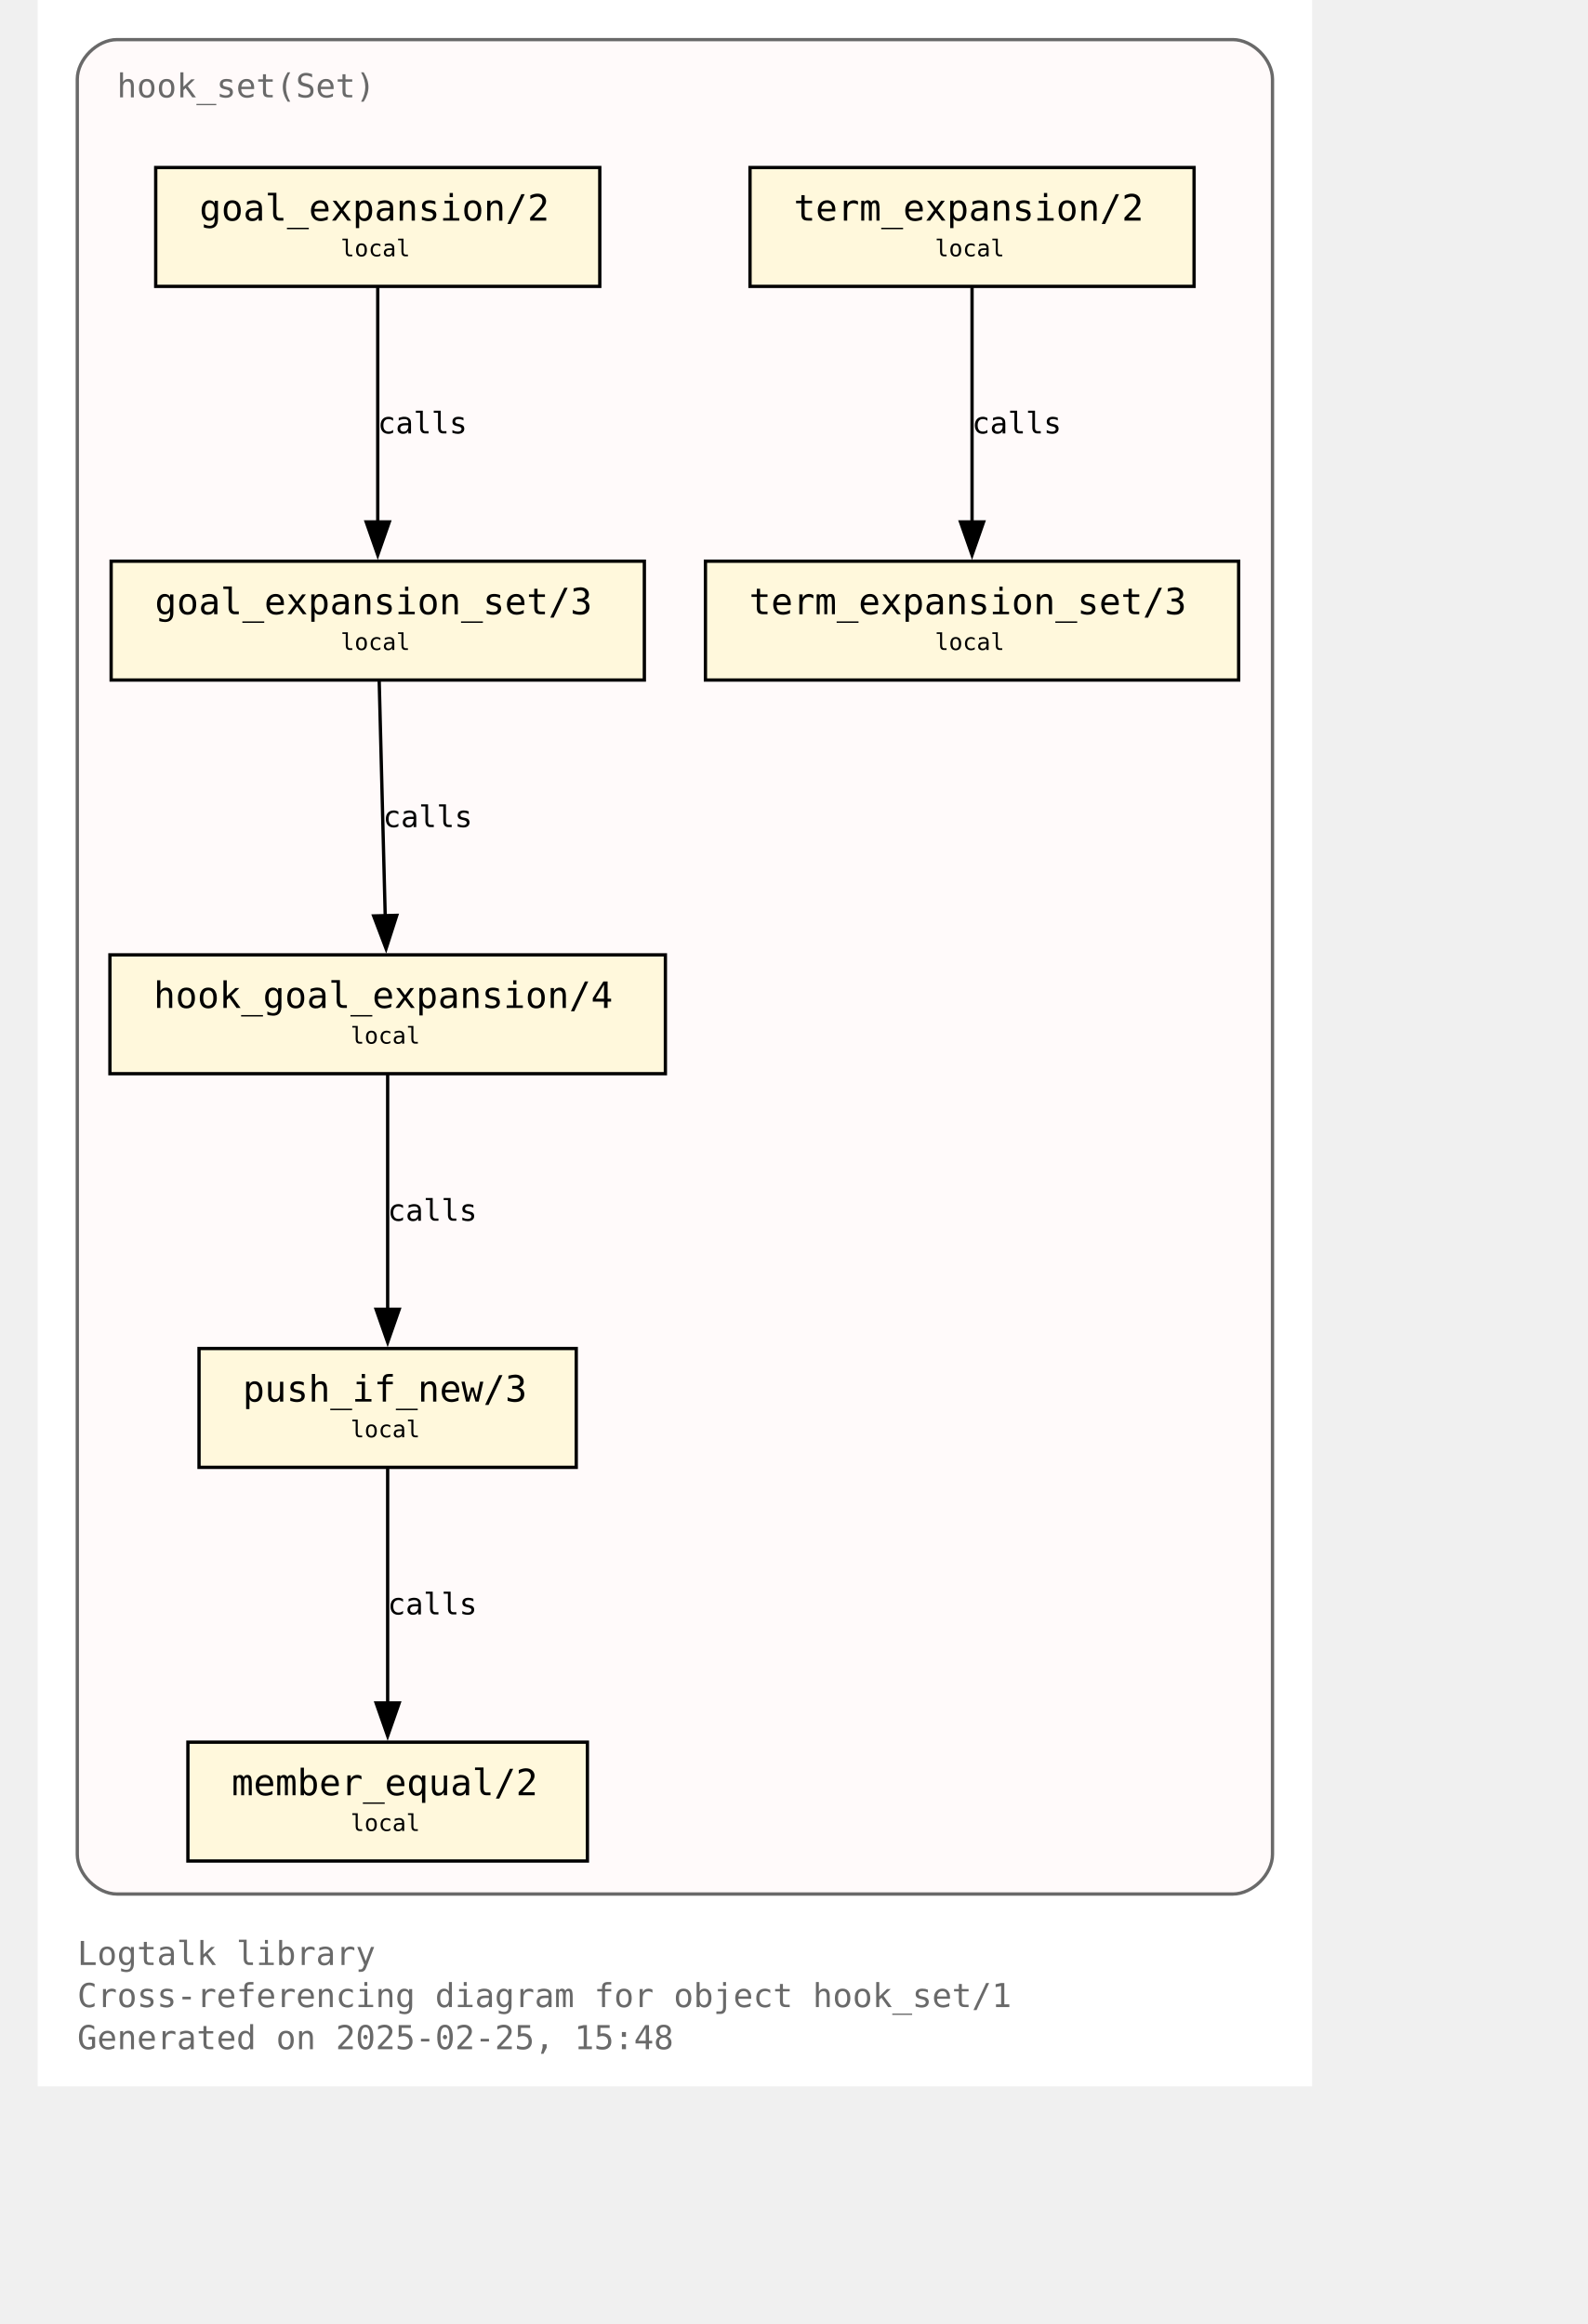
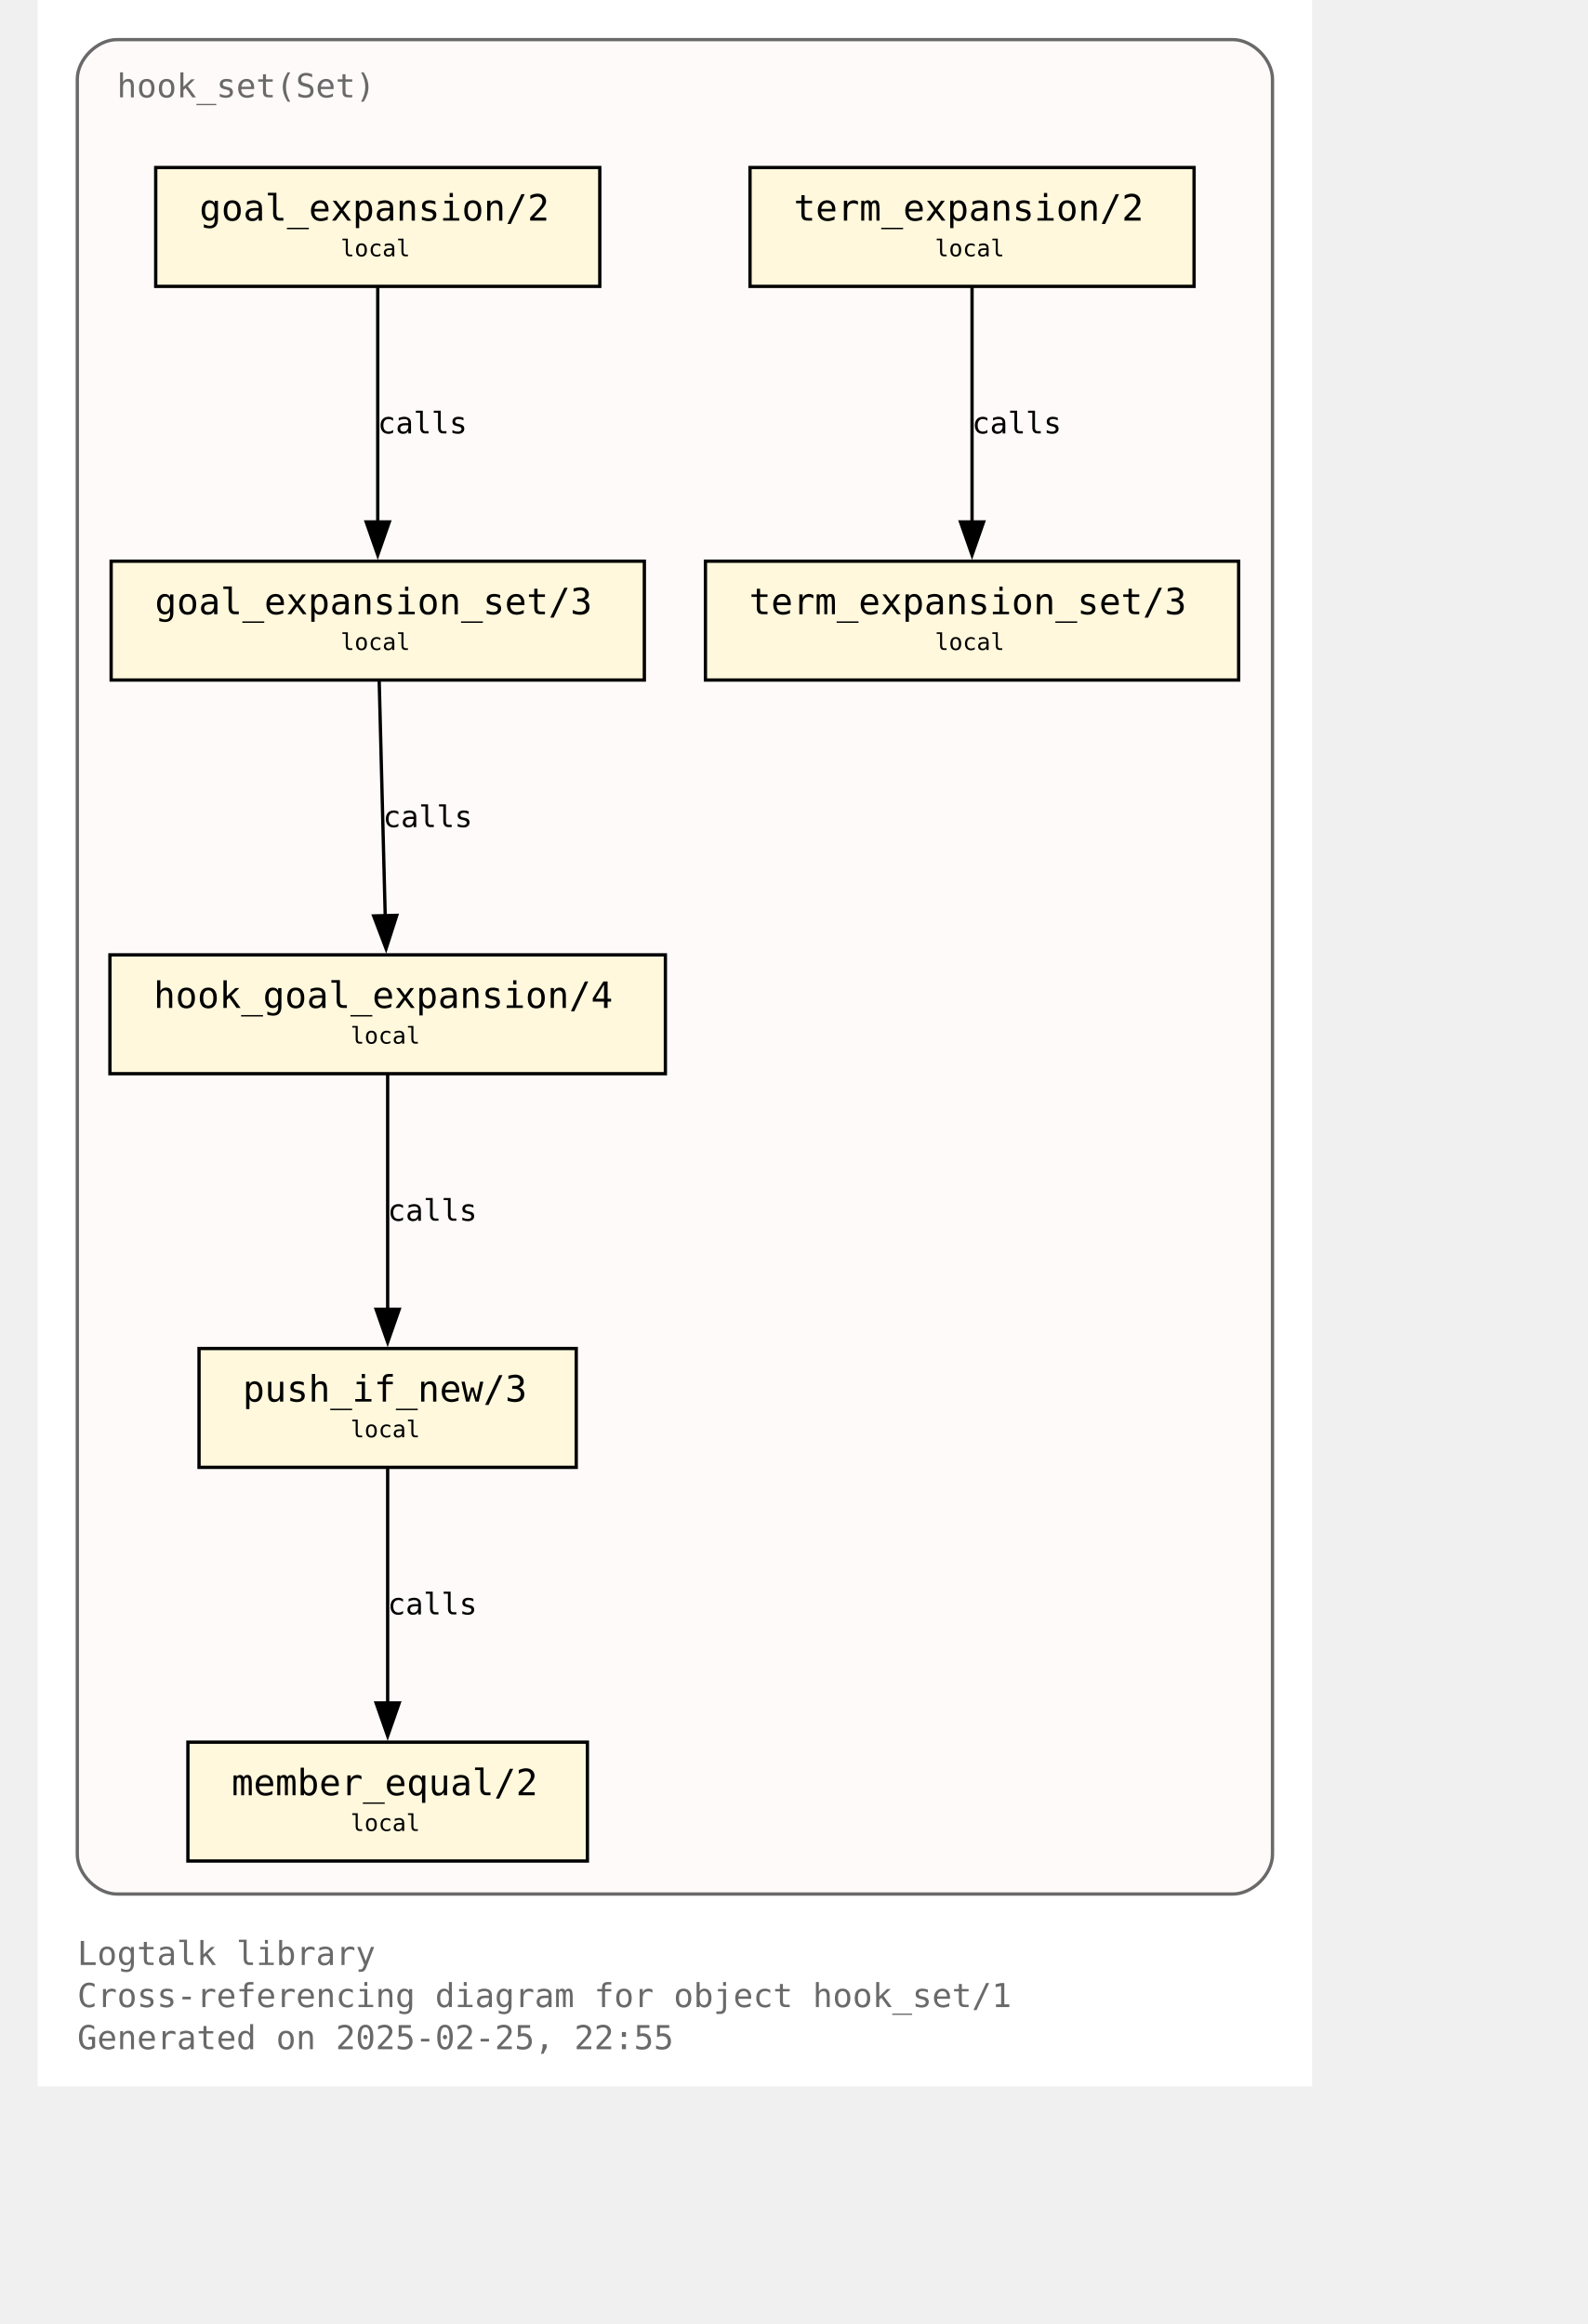
<svg xmlns="http://www.w3.org/2000/svg" xmlns:xlink="http://www.w3.org/1999/xlink" width="530pt" height="776pt" viewBox="72.00 72.00 458.00 704.00">
  <g id="graph0" class="graph" transform="scale(1 1) rotate(0) translate(76 700)">
    <polygon fill="white" stroke="none" points="-4,4 -4,-628 382,-628 382,4 -4,4" />
    <text text-anchor="start" x="8" y="-32.75" font-family="Monospace" font-size="10.00" fill="dimgray">Logtalk library</text>
    <text text-anchor="start" x="8" y="-20" font-family="Monospace" font-size="10.00" fill="dimgray">Cross-referencing diagram for object hook_set/1</text>
-     <text text-anchor="start" x="8" y="-7.25" font-family="Monospace" font-size="10.00" fill="dimgray">Generated on 2025-02-25, 15:48</text>
+     <text text-anchor="start" x="8" y="-7.25" font-family="Monospace" font-size="10.00" fill="dimgray">Generated on 2025-02-25, 22:55</text>
    <g id="clust1" class="cluster">
      <g id="a_clust1">
        <a xlink:title="hook_set(Set)">
          <path fill="snow" stroke="dimgray" d="M20,-54.25C20,-54.25 358,-54.25 358,-54.25 364,-54.25 370,-60.25 370,-66.25 370,-66.25 370,-604 370,-604 370,-610 364,-616 358,-616 358,-616 20,-616 20,-616 14,-616 8,-610 8,-604 8,-604 8,-66.25 8,-66.25 8,-60.25 14,-54.25 20,-54.25" />
          <g id="a_clust1_0">
-             <a xlink:href="https://github.com/LogtalkDotOrg/logtalk3/tree/3d2b0a573299958d79d62d70dcb5468a7deedc02/library/hook_flows/hook_set.lgt" xlink:title="https://github.com/LogtalkDotOrg/logtalk3/tree/3d2b0a573299958d79d62d70dcb5468a7deedc02/library/hook_flows/hook_set.lgt">
+             <a xlink:href="https://github.com/LogtalkDotOrg/logtalk3/tree/e555f80c897742c127585ca6b11f9bbac80dc754/library/hook_flows/hook_set.lgt" xlink:title="https://github.com/LogtalkDotOrg/logtalk3/tree/e555f80c897742c127585ca6b11f9bbac80dc754/library/hook_flows/hook_set.lgt">
              <text text-anchor="start" x="20" y="-598.5" font-family="Monospace" font-size="10.00" fill="dimgray">hook_set(Set)</text>
            </a>
          </g>
        </a>
      </g>
    </g>
    <g id="node1" class="node">
      <g id="a_node1">
-         <a xlink:href="https://github.com/LogtalkDotOrg/logtalk3/tree/3d2b0a573299958d79d62d70dcb5468a7deedc02/library/hook_flows/hook_set.lgt#L52" xlink:title="https://github.com/LogtalkDotOrg/logtalk3/tree/3d2b0a573299958d79d62d70dcb5468a7deedc02/library/hook_flows/hook_set.lgt#L52">
+         <a xlink:href="https://github.com/LogtalkDotOrg/logtalk3/tree/e555f80c897742c127585ca6b11f9bbac80dc754/library/hook_flows/hook_set.lgt#L52" xlink:title="https://github.com/LogtalkDotOrg/logtalk3/tree/e555f80c897742c127585ca6b11f9bbac80dc754/library/hook_flows/hook_set.lgt#L52">
          <polygon fill="cornsilk" stroke="black" points="166.25,-577.25 31.75,-577.25 31.75,-541.25 166.25,-541.25 166.25,-577.25" />
          <text text-anchor="start" x="39.75" y="-561.95" font-family="Monospace" font-size="9.00"> </text>
          <text text-anchor="start" x="45" y="-561.17" font-family="Monospace" font-size="11.00">goal_expansion/2</text>
          <text text-anchor="start" x="153" y="-561.95" font-family="Monospace" font-size="9.00"> </text>
          <text text-anchor="start" x="39.75" y="-549.58" font-family="Monospace" font-size="9.00"> </text>
          <text text-anchor="start" x="87.75" y="-550.35" font-family="Monospace" font-size="7.00">local</text>
          <text text-anchor="start" x="153" y="-549.58" font-family="Monospace" font-size="9.00"> </text>
        </a>
      </g>
    </g>
    <g id="node4" class="node">
      <g id="a_node4">
-         <a xlink:href="https://github.com/LogtalkDotOrg/logtalk3/tree/3d2b0a573299958d79d62d70dcb5468a7deedc02/library/hook_flows/hook_set.lgt#L56" xlink:title="https://github.com/LogtalkDotOrg/logtalk3/tree/3d2b0a573299958d79d62d70dcb5468a7deedc02/library/hook_flows/hook_set.lgt#L56">
+         <a xlink:href="https://github.com/LogtalkDotOrg/logtalk3/tree/e555f80c897742c127585ca6b11f9bbac80dc754/library/hook_flows/hook_set.lgt#L56" xlink:title="https://github.com/LogtalkDotOrg/logtalk3/tree/e555f80c897742c127585ca6b11f9bbac80dc754/library/hook_flows/hook_set.lgt#L56">
          <polygon fill="cornsilk" stroke="black" points="179.75,-458 18.25,-458 18.25,-422 179.75,-422 179.75,-458" />
          <text text-anchor="start" x="26.25" y="-442.7" font-family="Monospace" font-size="9.00"> </text>
          <text text-anchor="start" x="31.5" y="-441.93" font-family="Monospace" font-size="11.00">goal_expansion_set/3</text>
          <text text-anchor="start" x="166.5" y="-442.7" font-family="Monospace" font-size="9.00"> </text>
          <text text-anchor="start" x="26.25" y="-430.32" font-family="Monospace" font-size="9.00"> </text>
          <text text-anchor="start" x="87.75" y="-431.1" font-family="Monospace" font-size="7.00">local</text>
          <text text-anchor="start" x="166.5" y="-430.32" font-family="Monospace" font-size="9.00"> </text>
        </a>
      </g>
    </g>
    <g id="edge2" class="edge">
      <g id="a_edge2">
-         <a xlink:href="https://github.com/LogtalkDotOrg/logtalk3/tree/3d2b0a573299958d79d62d70dcb5468a7deedc02/library/hook_flows/hook_set.lgt#L52" xlink:title="calls">
+         <a xlink:href="https://github.com/LogtalkDotOrg/logtalk3/tree/e555f80c897742c127585ca6b11f9bbac80dc754/library/hook_flows/hook_set.lgt#L52" xlink:title="calls">
          <path fill="none" stroke="black" d="M99,-540.95C99,-522.25 99,-492.12 99,-469.83" />
          <polygon fill="black" stroke="black" points="102.5,-469.89 99,-459.89 95.5,-469.89 102.5,-469.89" />
        </a>
      </g>
      <g id="a_edge2-label">
-         <a xlink:href="https://github.com/LogtalkDotOrg/logtalk3/tree/3d2b0a573299958d79d62d70dcb5468a7deedc02/library/hook_flows/hook_set.lgt#L52" xlink:title="https://github.com/LogtalkDotOrg/logtalk3/tree/3d2b0a573299958d79d62d70dcb5468a7deedc02/library/hook_flows/hook_set.lgt#L52">
+         <a xlink:href="https://github.com/LogtalkDotOrg/logtalk3/tree/e555f80c897742c127585ca6b11f9bbac80dc754/library/hook_flows/hook_set.lgt#L52" xlink:title="https://github.com/LogtalkDotOrg/logtalk3/tree/e555f80c897742c127585ca6b11f9bbac80dc754/library/hook_flows/hook_set.lgt#L52">
          <text text-anchor="start" x="99" y="-496.7" font-family="Monospace" font-size="9.00">calls</text>
        </a>
      </g>
    </g>
    <g id="node2" class="node">
      <g id="a_node2">
-         <a xlink:href="https://github.com/LogtalkDotOrg/logtalk3/tree/3d2b0a573299958d79d62d70dcb5468a7deedc02/library/hook_flows/hook_set.lgt#L40" xlink:title="https://github.com/LogtalkDotOrg/logtalk3/tree/3d2b0a573299958d79d62d70dcb5468a7deedc02/library/hook_flows/hook_set.lgt#L40">
+         <a xlink:href="https://github.com/LogtalkDotOrg/logtalk3/tree/e555f80c897742c127585ca6b11f9bbac80dc754/library/hook_flows/hook_set.lgt#L40" xlink:title="https://github.com/LogtalkDotOrg/logtalk3/tree/e555f80c897742c127585ca6b11f9bbac80dc754/library/hook_flows/hook_set.lgt#L40">
          <polygon fill="cornsilk" stroke="black" points="346.25,-577.25 211.75,-577.25 211.75,-541.25 346.25,-541.25 346.25,-577.25" />
          <text text-anchor="start" x="219.75" y="-561.95" font-family="Monospace" font-size="9.00"> </text>
          <text text-anchor="start" x="225" y="-561.17" font-family="Monospace" font-size="11.00">term_expansion/2</text>
          <text text-anchor="start" x="333" y="-561.95" font-family="Monospace" font-size="9.00"> </text>
          <text text-anchor="start" x="219.75" y="-549.58" font-family="Monospace" font-size="9.00"> </text>
          <text text-anchor="start" x="267.75" y="-550.35" font-family="Monospace" font-size="7.00">local</text>
          <text text-anchor="start" x="333" y="-549.58" font-family="Monospace" font-size="9.00"> </text>
        </a>
      </g>
    </g>
    <g id="node3" class="node">
      <g id="a_node3">
-         <a xlink:href="https://github.com/LogtalkDotOrg/logtalk3/tree/3d2b0a573299958d79d62d70dcb5468a7deedc02/library/hook_flows/hook_set.lgt#L44" xlink:title="https://github.com/LogtalkDotOrg/logtalk3/tree/3d2b0a573299958d79d62d70dcb5468a7deedc02/library/hook_flows/hook_set.lgt#L44">
+         <a xlink:href="https://github.com/LogtalkDotOrg/logtalk3/tree/e555f80c897742c127585ca6b11f9bbac80dc754/library/hook_flows/hook_set.lgt#L44" xlink:title="https://github.com/LogtalkDotOrg/logtalk3/tree/e555f80c897742c127585ca6b11f9bbac80dc754/library/hook_flows/hook_set.lgt#L44">
          <polygon fill="cornsilk" stroke="black" points="359.75,-458 198.25,-458 198.25,-422 359.75,-422 359.75,-458" />
          <text text-anchor="start" x="206.25" y="-442.7" font-family="Monospace" font-size="9.00"> </text>
          <text text-anchor="start" x="211.5" y="-441.93" font-family="Monospace" font-size="11.00">term_expansion_set/3</text>
          <text text-anchor="start" x="346.5" y="-442.7" font-family="Monospace" font-size="9.00"> </text>
          <text text-anchor="start" x="206.25" y="-430.32" font-family="Monospace" font-size="9.00"> </text>
          <text text-anchor="start" x="267.75" y="-431.1" font-family="Monospace" font-size="7.00">local</text>
          <text text-anchor="start" x="346.5" y="-430.32" font-family="Monospace" font-size="9.00"> </text>
        </a>
      </g>
    </g>
    <g id="edge1" class="edge">
      <g id="a_edge1">
-         <a xlink:href="https://github.com/LogtalkDotOrg/logtalk3/tree/3d2b0a573299958d79d62d70dcb5468a7deedc02/library/hook_flows/hook_set.lgt#L40" xlink:title="calls">
+         <a xlink:href="https://github.com/LogtalkDotOrg/logtalk3/tree/e555f80c897742c127585ca6b11f9bbac80dc754/library/hook_flows/hook_set.lgt#L40" xlink:title="calls">
          <path fill="none" stroke="black" d="M279,-540.95C279,-522.25 279,-492.12 279,-469.83" />
          <polygon fill="black" stroke="black" points="282.5,-469.89 279,-459.89 275.5,-469.89 282.5,-469.89" />
        </a>
      </g>
      <g id="a_edge1-label">
-         <a xlink:href="https://github.com/LogtalkDotOrg/logtalk3/tree/3d2b0a573299958d79d62d70dcb5468a7deedc02/library/hook_flows/hook_set.lgt#L40" xlink:title="https://github.com/LogtalkDotOrg/logtalk3/tree/3d2b0a573299958d79d62d70dcb5468a7deedc02/library/hook_flows/hook_set.lgt#L40">
+         <a xlink:href="https://github.com/LogtalkDotOrg/logtalk3/tree/e555f80c897742c127585ca6b11f9bbac80dc754/library/hook_flows/hook_set.lgt#L40" xlink:title="https://github.com/LogtalkDotOrg/logtalk3/tree/e555f80c897742c127585ca6b11f9bbac80dc754/library/hook_flows/hook_set.lgt#L40">
          <text text-anchor="start" x="279" y="-496.7" font-family="Monospace" font-size="9.00">calls</text>
        </a>
      </g>
    </g>
    <g id="node5" class="node">
      <g id="a_node5">
-         <a xlink:href="https://github.com/LogtalkDotOrg/logtalk3/tree/3d2b0a573299958d79d62d70dcb5468a7deedc02/library/hook_flows/hook_set.lgt#L63" xlink:title="https://github.com/LogtalkDotOrg/logtalk3/tree/3d2b0a573299958d79d62d70dcb5468a7deedc02/library/hook_flows/hook_set.lgt#L63">
+         <a xlink:href="https://github.com/LogtalkDotOrg/logtalk3/tree/e555f80c897742c127585ca6b11f9bbac80dc754/library/hook_flows/hook_set.lgt#L63" xlink:title="https://github.com/LogtalkDotOrg/logtalk3/tree/e555f80c897742c127585ca6b11f9bbac80dc754/library/hook_flows/hook_set.lgt#L63">
          <polygon fill="cornsilk" stroke="black" points="186.12,-338.75 17.88,-338.75 17.88,-302.75 186.12,-302.75 186.12,-338.75" />
          <text text-anchor="start" x="25.88" y="-323.45" font-family="Monospace" font-size="9.00"> </text>
          <text text-anchor="start" x="31.12" y="-322.68" font-family="Monospace" font-size="11.00">hook_goal_expansion/4</text>
          <text text-anchor="start" x="172.88" y="-323.45" font-family="Monospace" font-size="9.00"> </text>
          <text text-anchor="start" x="25.88" y="-311.07" font-family="Monospace" font-size="9.00"> </text>
          <text text-anchor="start" x="90.75" y="-311.85" font-family="Monospace" font-size="7.00">local</text>
          <text text-anchor="start" x="172.88" y="-311.07" font-family="Monospace" font-size="9.00"> </text>
        </a>
      </g>
    </g>
    <g id="edge3" class="edge">
      <g id="a_edge3">
-         <a xlink:href="https://github.com/LogtalkDotOrg/logtalk3/tree/3d2b0a573299958d79d62d70dcb5468a7deedc02/library/hook_flows/hook_set.lgt#L56" xlink:title="calls">
+         <a xlink:href="https://github.com/LogtalkDotOrg/logtalk3/tree/e555f80c897742c127585ca6b11f9bbac80dc754/library/hook_flows/hook_set.lgt#L56" xlink:title="calls">
          <path fill="none" stroke="black" d="M99.44,-421.7C99.92,-403 100.69,-372.87 101.26,-350.58" />
          <polygon fill="black" stroke="black" points="104.76,-350.72 101.52,-340.63 97.76,-350.54 104.76,-350.72" />
        </a>
      </g>
      <g id="a_edge3-label">
-         <a xlink:href="https://github.com/LogtalkDotOrg/logtalk3/tree/3d2b0a573299958d79d62d70dcb5468a7deedc02/library/hook_flows/hook_set.lgt#L56" xlink:title="https://github.com/LogtalkDotOrg/logtalk3/tree/3d2b0a573299958d79d62d70dcb5468a7deedc02/library/hook_flows/hook_set.lgt#L56">
+         <a xlink:href="https://github.com/LogtalkDotOrg/logtalk3/tree/e555f80c897742c127585ca6b11f9bbac80dc754/library/hook_flows/hook_set.lgt#L56" xlink:title="https://github.com/LogtalkDotOrg/logtalk3/tree/e555f80c897742c127585ca6b11f9bbac80dc754/library/hook_flows/hook_set.lgt#L56">
          <text text-anchor="start" x="100.59" y="-377.45" font-family="Monospace" font-size="9.00">calls</text>
        </a>
      </g>
    </g>
    <g id="node6" class="node">
      <g id="a_node6">
-         <a xlink:href="https://github.com/LogtalkDotOrg/logtalk3/tree/3d2b0a573299958d79d62d70dcb5468a7deedc02/library/hook_flows/hook_set.lgt#L78" xlink:title="https://github.com/LogtalkDotOrg/logtalk3/tree/3d2b0a573299958d79d62d70dcb5468a7deedc02/library/hook_flows/hook_set.lgt#L78">
+         <a xlink:href="https://github.com/LogtalkDotOrg/logtalk3/tree/e555f80c897742c127585ca6b11f9bbac80dc754/library/hook_flows/hook_set.lgt#L78" xlink:title="https://github.com/LogtalkDotOrg/logtalk3/tree/e555f80c897742c127585ca6b11f9bbac80dc754/library/hook_flows/hook_set.lgt#L78">
          <polygon fill="cornsilk" stroke="black" points="159.12,-219.5 44.87,-219.5 44.87,-183.5 159.12,-183.5 159.12,-219.5" />
          <text text-anchor="start" x="52.88" y="-204.2" font-family="Monospace" font-size="9.00"> </text>
          <text text-anchor="start" x="58.12" y="-203.43" font-family="Monospace" font-size="11.00">push_if_new/3</text>
          <text text-anchor="start" x="145.88" y="-204.2" font-family="Monospace" font-size="9.00"> </text>
          <text text-anchor="start" x="52.88" y="-191.82" font-family="Monospace" font-size="9.00"> </text>
          <text text-anchor="start" x="90.75" y="-192.6" font-family="Monospace" font-size="7.00">local</text>
          <text text-anchor="start" x="145.88" y="-191.82" font-family="Monospace" font-size="9.00"> </text>
        </a>
      </g>
    </g>
    <g id="edge4" class="edge">
      <g id="a_edge4">
-         <a xlink:href="https://github.com/LogtalkDotOrg/logtalk3/tree/3d2b0a573299958d79d62d70dcb5468a7deedc02/library/hook_flows/hook_set.lgt#L63" xlink:title="calls">
+         <a xlink:href="https://github.com/LogtalkDotOrg/logtalk3/tree/e555f80c897742c127585ca6b11f9bbac80dc754/library/hook_flows/hook_set.lgt#L63" xlink:title="calls">
          <path fill="none" stroke="black" d="M102,-302.45C102,-283.75 102,-253.62 102,-231.33" />
          <polygon fill="black" stroke="black" points="105.5,-231.39 102,-221.39 98.5,-231.39 105.5,-231.39" />
        </a>
      </g>
      <g id="a_edge4-label">
-         <a xlink:href="https://github.com/LogtalkDotOrg/logtalk3/tree/3d2b0a573299958d79d62d70dcb5468a7deedc02/library/hook_flows/hook_set.lgt#L63" xlink:title="https://github.com/LogtalkDotOrg/logtalk3/tree/3d2b0a573299958d79d62d70dcb5468a7deedc02/library/hook_flows/hook_set.lgt#L63">
+         <a xlink:href="https://github.com/LogtalkDotOrg/logtalk3/tree/e555f80c897742c127585ca6b11f9bbac80dc754/library/hook_flows/hook_set.lgt#L63" xlink:title="https://github.com/LogtalkDotOrg/logtalk3/tree/e555f80c897742c127585ca6b11f9bbac80dc754/library/hook_flows/hook_set.lgt#L63">
          <text text-anchor="start" x="102" y="-258.2" font-family="Monospace" font-size="9.00">calls</text>
        </a>
      </g>
    </g>
    <g id="node7" class="node">
      <g id="a_node7">
-         <a xlink:href="https://github.com/LogtalkDotOrg/logtalk3/tree/3d2b0a573299958d79d62d70dcb5468a7deedc02/library/hook_flows/hook_set.lgt#L81" xlink:title="https://github.com/LogtalkDotOrg/logtalk3/tree/3d2b0a573299958d79d62d70dcb5468a7deedc02/library/hook_flows/hook_set.lgt#L81">
+         <a xlink:href="https://github.com/LogtalkDotOrg/logtalk3/tree/e555f80c897742c127585ca6b11f9bbac80dc754/library/hook_flows/hook_set.lgt#L81" xlink:title="https://github.com/LogtalkDotOrg/logtalk3/tree/e555f80c897742c127585ca6b11f9bbac80dc754/library/hook_flows/hook_set.lgt#L81">
          <polygon fill="cornsilk" stroke="black" points="162.5,-100.25 41.5,-100.25 41.5,-64.25 162.5,-64.25 162.5,-100.25" />
          <text text-anchor="start" x="49.5" y="-84.95" font-family="Monospace" font-size="9.00"> </text>
          <text text-anchor="start" x="54.75" y="-84.17" font-family="Monospace" font-size="11.00">member_equal/2</text>
          <text text-anchor="start" x="149.25" y="-84.95" font-family="Monospace" font-size="9.00"> </text>
          <text text-anchor="start" x="49.5" y="-72.58" font-family="Monospace" font-size="9.00"> </text>
          <text text-anchor="start" x="90.75" y="-73.35" font-family="Monospace" font-size="7.00">local</text>
          <text text-anchor="start" x="149.25" y="-72.58" font-family="Monospace" font-size="9.00"> </text>
        </a>
      </g>
    </g>
    <g id="edge5" class="edge">
      <g id="a_edge5">
-         <a xlink:href="https://github.com/LogtalkDotOrg/logtalk3/tree/3d2b0a573299958d79d62d70dcb5468a7deedc02/library/hook_flows/hook_set.lgt#L78" xlink:title="calls">
+         <a xlink:href="https://github.com/LogtalkDotOrg/logtalk3/tree/e555f80c897742c127585ca6b11f9bbac80dc754/library/hook_flows/hook_set.lgt#L78" xlink:title="calls">
          <path fill="none" stroke="black" d="M102,-183.2C102,-164.5 102,-134.37 102,-112.08" />
          <polygon fill="black" stroke="black" points="105.5,-112.14 102,-102.14 98.5,-112.14 105.5,-112.14" />
        </a>
      </g>
      <g id="a_edge5-label">
-         <a xlink:href="https://github.com/LogtalkDotOrg/logtalk3/tree/3d2b0a573299958d79d62d70dcb5468a7deedc02/library/hook_flows/hook_set.lgt#L78" xlink:title="https://github.com/LogtalkDotOrg/logtalk3/tree/3d2b0a573299958d79d62d70dcb5468a7deedc02/library/hook_flows/hook_set.lgt#L78">
+         <a xlink:href="https://github.com/LogtalkDotOrg/logtalk3/tree/e555f80c897742c127585ca6b11f9bbac80dc754/library/hook_flows/hook_set.lgt#L78" xlink:title="https://github.com/LogtalkDotOrg/logtalk3/tree/e555f80c897742c127585ca6b11f9bbac80dc754/library/hook_flows/hook_set.lgt#L78">
          <text text-anchor="start" x="102" y="-138.95" font-family="Monospace" font-size="9.00">calls</text>
        </a>
      </g>
    </g>
  </g>
</svg>
